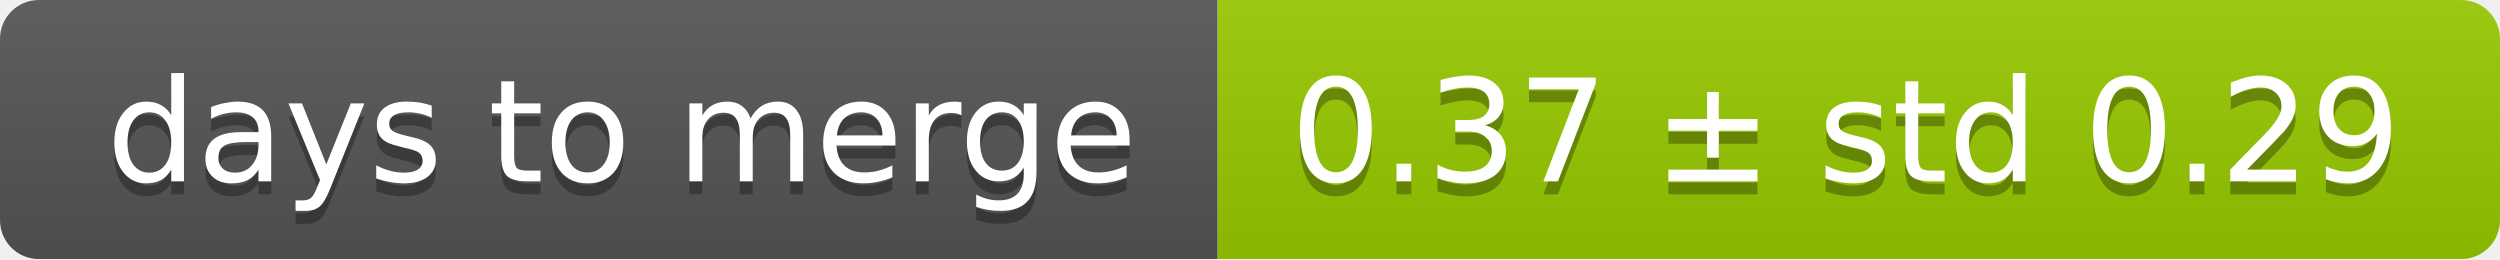
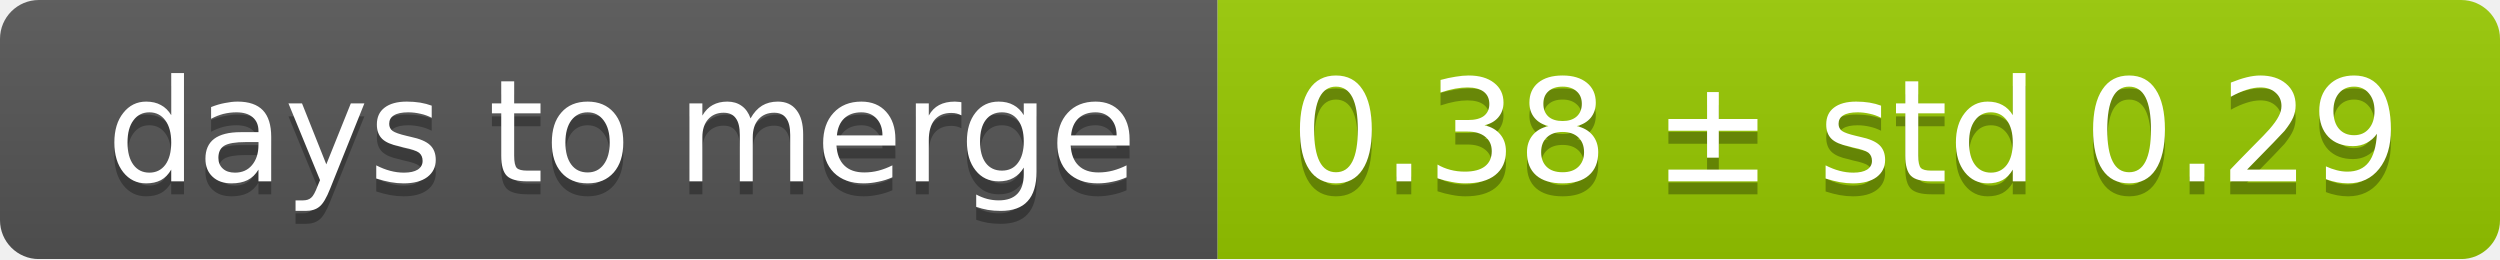
<svg xmlns="http://www.w3.org/2000/svg" width="193" height="20">
  <linearGradient id="smooth" x2="0" y2="100%">
    <stop offset="0" stop-color="#bbb" stop-opacity=".1" />
    <stop offset="1" stop-opacity=".1" />
  </linearGradient>
  <mask id="round">
    <rect width="193" height="20" rx="3" fill="#fff" />
  </mask>
  <g mask="url(#round)">
    <rect width="94" height="20" fill="#555" />
    <rect x="94" width="99" height="20" fill="#97ca00" />
    <rect width="193" height="20" fill="url(#smooth)" />
  </g>
  <g fill="#fff" text-anchor="middle" font-family="DejaVu Sans,Verdana,Geneva,sans-serif" font-size="11">
    <text x="48" y="15" fill="#010101" fill-opacity=".3">days to merge</text>
    <text x="48" y="14">days to merge</text>
-     <text x="142.5" y="15" fill="#010101" fill-opacity=".3">0.37 ± std 0.29</text>
-     <text x="142.5" y="14">0.37 ± std 0.29</text>
+     <text x="142.5" y="15" fill="#010101" fill-opacity=".3">0.38 ± std 0.29</text>
+     <text x="142.5" y="14">0.38 ± std 0.29</text>
  </g>
</svg>
